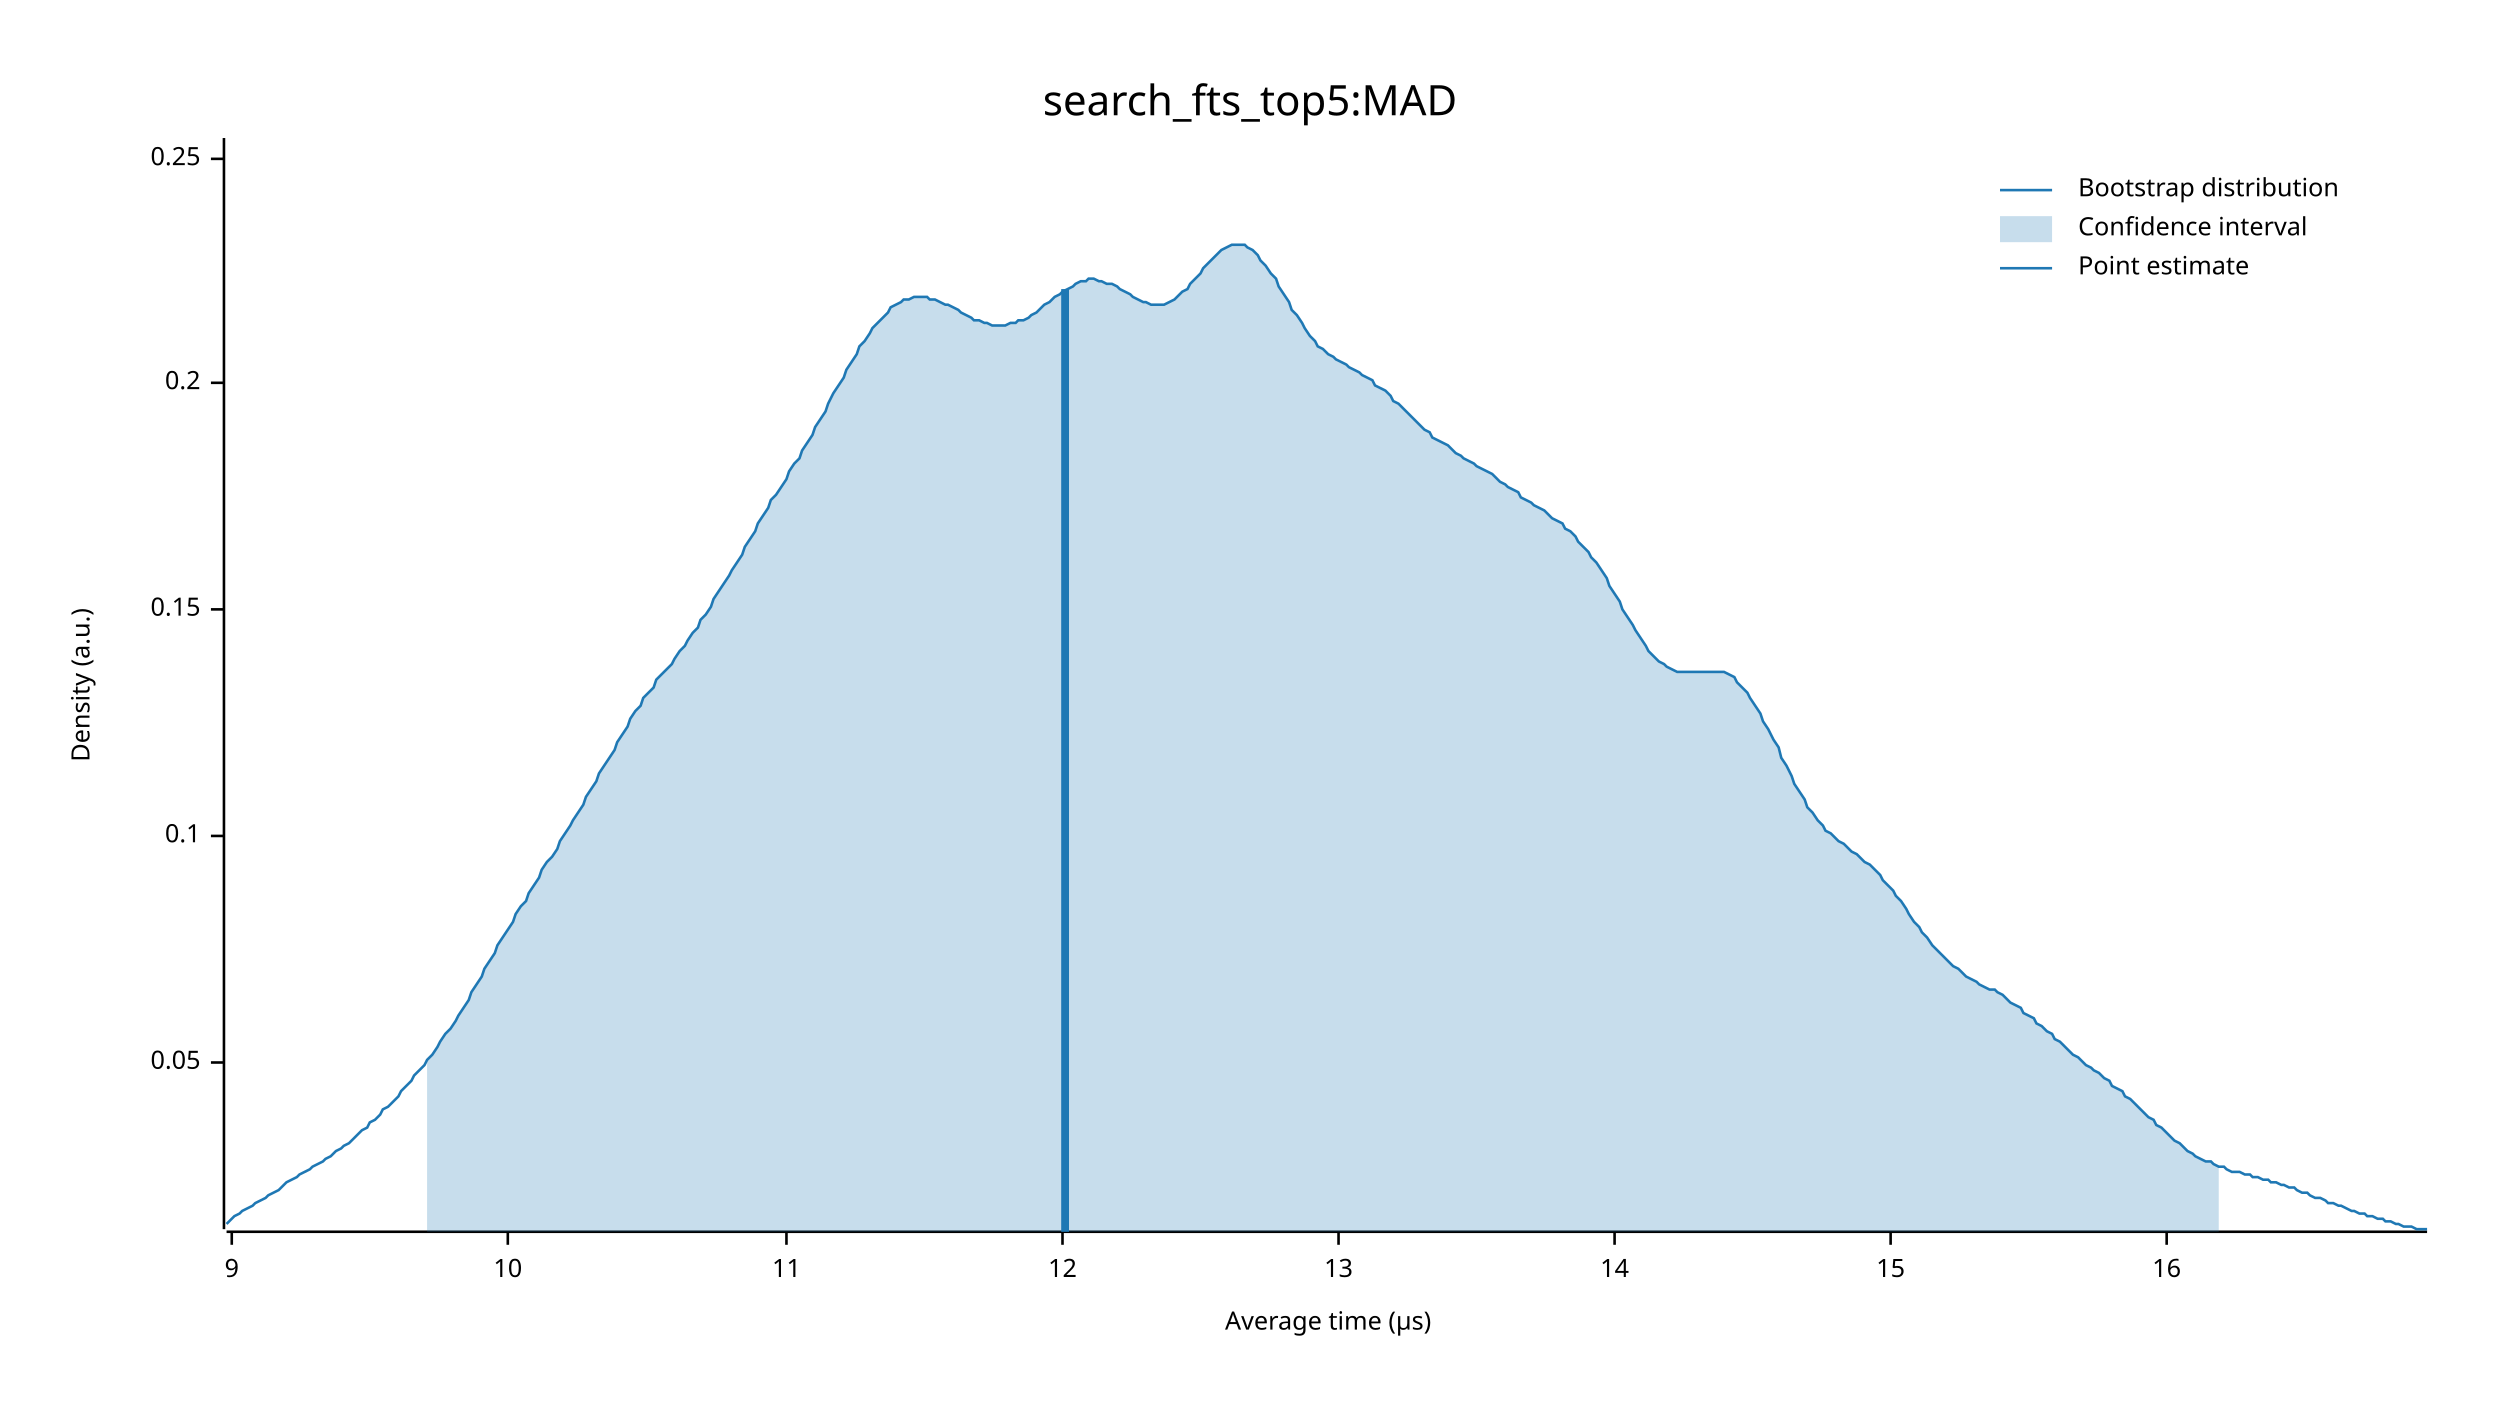
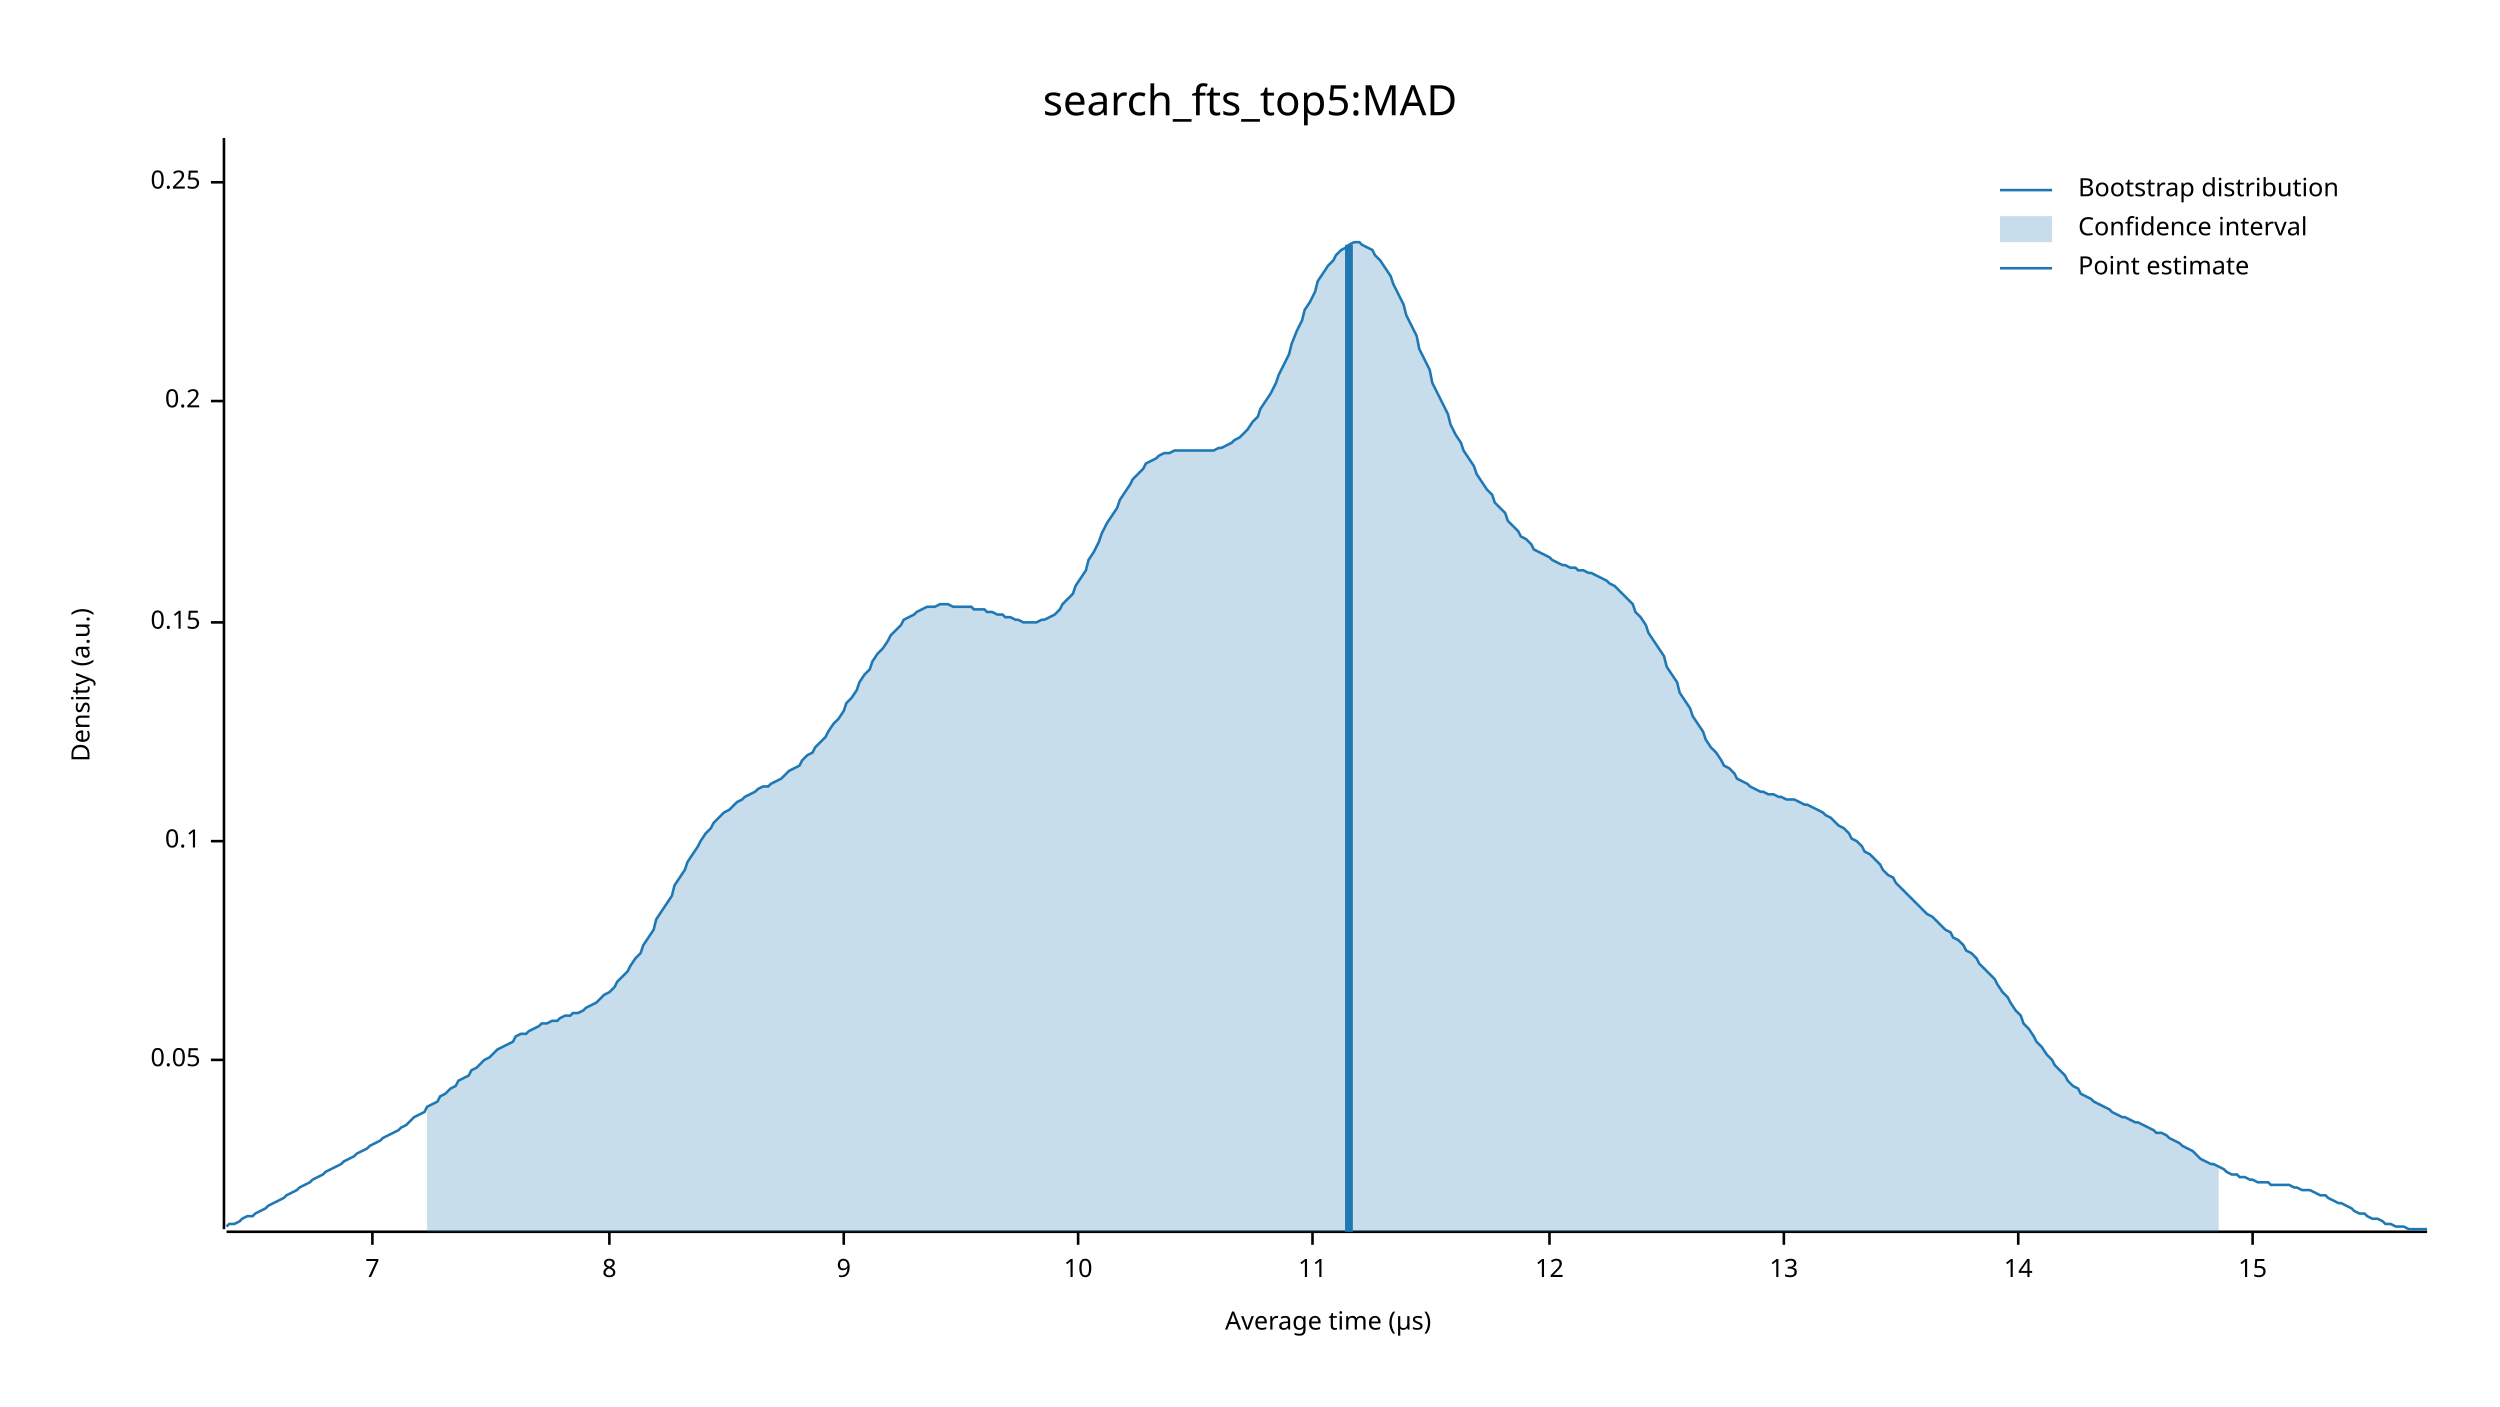
<svg xmlns="http://www.w3.org/2000/svg" width="960" height="540" viewBox="0 0 960 540">
  <text x="480" y="32" dy="0.76em" text-anchor="middle" font-family="sans-serif" font-size="16.129" opacity="1" fill="#000000">
search_fts_top5:MAD
</text>
  <text x="27" y="263" dy="0.76em" text-anchor="middle" font-family="sans-serif" font-size="9.677" opacity="1" fill="#000000" transform="rotate(270, 27, 263)">
Density (a.u.)
</text>
  <text x="510" y="513" dy="-0.5ex" text-anchor="middle" font-family="sans-serif" font-size="9.677" opacity="1" fill="#000000">
Average time (µs)
</text>
  <polyline fill="none" opacity="1" stroke="#000000" stroke-width="1" points="86,53 86,472 " />
-   <text x="77" y="408" dy="0.5ex" text-anchor="end" font-family="sans-serif" font-size="9.677" opacity="1" fill="#000000">
+   <text x="77" y="407" dy="0.5ex" text-anchor="end" font-family="sans-serif" font-size="9.677" opacity="1" fill="#000000">
0.05
</text>
-   <polyline fill="none" opacity="1" stroke="#000000" stroke-width="1" points="81,408 86,408 " />
-   <text x="77" y="321" dy="0.5ex" text-anchor="end" font-family="sans-serif" font-size="9.677" opacity="1" fill="#000000">
+   <polyline fill="none" opacity="1" stroke="#000000" stroke-width="1" points="81,407 86,407 " />
+   <text x="77" y="323" dy="0.5ex" text-anchor="end" font-family="sans-serif" font-size="9.677" opacity="1" fill="#000000">
0.1
</text>
-   <polyline fill="none" opacity="1" stroke="#000000" stroke-width="1" points="81,321 86,321 " />
-   <text x="77" y="234" dy="0.5ex" text-anchor="end" font-family="sans-serif" font-size="9.677" opacity="1" fill="#000000">
+   <polyline fill="none" opacity="1" stroke="#000000" stroke-width="1" points="81,323 86,323 " />
+   <text x="77" y="239" dy="0.5ex" text-anchor="end" font-family="sans-serif" font-size="9.677" opacity="1" fill="#000000">
0.15
</text>
-   <polyline fill="none" opacity="1" stroke="#000000" stroke-width="1" points="81,234 86,234 " />
-   <text x="77" y="147" dy="0.5ex" text-anchor="end" font-family="sans-serif" font-size="9.677" opacity="1" fill="#000000">
+   <polyline fill="none" opacity="1" stroke="#000000" stroke-width="1" points="81,239 86,239 " />
+   <text x="77" y="154" dy="0.5ex" text-anchor="end" font-family="sans-serif" font-size="9.677" opacity="1" fill="#000000">
0.2
</text>
-   <polyline fill="none" opacity="1" stroke="#000000" stroke-width="1" points="81,147 86,147 " />
-   <text x="77" y="61" dy="0.5ex" text-anchor="end" font-family="sans-serif" font-size="9.677" opacity="1" fill="#000000">
+   <polyline fill="none" opacity="1" stroke="#000000" stroke-width="1" points="81,154 86,154 " />
+   <text x="77" y="70" dy="0.5ex" text-anchor="end" font-family="sans-serif" font-size="9.677" opacity="1" fill="#000000">
0.25
</text>
-   <polyline fill="none" opacity="1" stroke="#000000" stroke-width="1" points="81,61 86,61 " />
+   <polyline fill="none" opacity="1" stroke="#000000" stroke-width="1" points="81,70 86,70 " />
  <polyline fill="none" opacity="1" stroke="#000000" stroke-width="1" points="87,473 932,473 " />
-   <text x="89" y="483" dy="0.76em" text-anchor="middle" font-family="sans-serif" font-size="9.677" opacity="1" fill="#000000">
+   <text x="143" y="483" dy="0.76em" text-anchor="middle" font-family="sans-serif" font-size="9.677" opacity="1" fill="#000000">
+ 7
+ </text>
+   <polyline fill="none" opacity="1" stroke="#000000" stroke-width="1" points="143,473 143,478 " />
+   <text x="234" y="483" dy="0.76em" text-anchor="middle" font-family="sans-serif" font-size="9.677" opacity="1" fill="#000000">
+ 8
+ </text>
+   <polyline fill="none" opacity="1" stroke="#000000" stroke-width="1" points="234,473 234,478 " />
+   <text x="324" y="483" dy="0.76em" text-anchor="middle" font-family="sans-serif" font-size="9.677" opacity="1" fill="#000000">
9
</text>
-   <polyline fill="none" opacity="1" stroke="#000000" stroke-width="1" points="89,473 89,478 " />
-   <text x="195" y="483" dy="0.76em" text-anchor="middle" font-family="sans-serif" font-size="9.677" opacity="1" fill="#000000">
+   <polyline fill="none" opacity="1" stroke="#000000" stroke-width="1" points="324,473 324,478 " />
+   <text x="414" y="483" dy="0.76em" text-anchor="middle" font-family="sans-serif" font-size="9.677" opacity="1" fill="#000000">
10
</text>
-   <polyline fill="none" opacity="1" stroke="#000000" stroke-width="1" points="195,473 195,478 " />
-   <text x="302" y="483" dy="0.76em" text-anchor="middle" font-family="sans-serif" font-size="9.677" opacity="1" fill="#000000">
+   <polyline fill="none" opacity="1" stroke="#000000" stroke-width="1" points="414,473 414,478 " />
+   <text x="504" y="483" dy="0.76em" text-anchor="middle" font-family="sans-serif" font-size="9.677" opacity="1" fill="#000000">
11
</text>
-   <polyline fill="none" opacity="1" stroke="#000000" stroke-width="1" points="302,473 302,478 " />
-   <text x="408" y="483" dy="0.76em" text-anchor="middle" font-family="sans-serif" font-size="9.677" opacity="1" fill="#000000">
+   <polyline fill="none" opacity="1" stroke="#000000" stroke-width="1" points="504,473 504,478 " />
+   <text x="595" y="483" dy="0.76em" text-anchor="middle" font-family="sans-serif" font-size="9.677" opacity="1" fill="#000000">
12
</text>
-   <polyline fill="none" opacity="1" stroke="#000000" stroke-width="1" points="408,473 408,478 " />
-   <text x="514" y="483" dy="0.76em" text-anchor="middle" font-family="sans-serif" font-size="9.677" opacity="1" fill="#000000">
+   <polyline fill="none" opacity="1" stroke="#000000" stroke-width="1" points="595,473 595,478 " />
+   <text x="685" y="483" dy="0.76em" text-anchor="middle" font-family="sans-serif" font-size="9.677" opacity="1" fill="#000000">
13
</text>
-   <polyline fill="none" opacity="1" stroke="#000000" stroke-width="1" points="514,473 514,478 " />
-   <text x="620" y="483" dy="0.76em" text-anchor="middle" font-family="sans-serif" font-size="9.677" opacity="1" fill="#000000">
+   <polyline fill="none" opacity="1" stroke="#000000" stroke-width="1" points="685,473 685,478 " />
+   <text x="775" y="483" dy="0.76em" text-anchor="middle" font-family="sans-serif" font-size="9.677" opacity="1" fill="#000000">
14
</text>
-   <polyline fill="none" opacity="1" stroke="#000000" stroke-width="1" points="620,473 620,478 " />
-   <text x="726" y="483" dy="0.76em" text-anchor="middle" font-family="sans-serif" font-size="9.677" opacity="1" fill="#000000">
+   <polyline fill="none" opacity="1" stroke="#000000" stroke-width="1" points="775,473 775,478 " />
+   <text x="865" y="483" dy="0.76em" text-anchor="middle" font-family="sans-serif" font-size="9.677" opacity="1" fill="#000000">
15
</text>
-   <polyline fill="none" opacity="1" stroke="#000000" stroke-width="1" points="726,473 726,478 " />
-   <text x="832" y="483" dy="0.76em" text-anchor="middle" font-family="sans-serif" font-size="9.677" opacity="1" fill="#000000">
- 16
- </text>
-   <polyline fill="none" opacity="1" stroke="#000000" stroke-width="1" points="832,473 832,478 " />
-   <polyline fill="none" opacity="1" stroke="#1F78B4" stroke-width="1" points="87,470 88,469 90,467 92,466 93,465 95,464 97,463 98,462 100,461 102,460 103,459 105,458 107,457 109,455 110,454 112,453 114,452 115,451 117,450 119,449 120,448 122,447 124,446 125,445 127,444 129,442 131,441 132,440 134,439 136,437 137,436 139,434 141,433 142,431 144,430 146,428 147,426 149,425 151,423 153,421 154,419 156,417 158,415 159,413 161,411 163,409 164,407 166,405 168,402 169,400 171,397 173,395 175,392 176,390 178,387 180,384 181,381 183,378 185,375 186,372 188,369 190,366 191,363 193,360 195,357 197,354 198,351 200,348 202,346 203,343 205,340 207,337 208,334 210,331 212,329 214,326 215,323 217,320 219,317 220,315 222,312 224,309 225,306 227,303 229,300 230,297 232,294 234,291 236,288 237,285 239,282 241,279 242,276 244,273 246,271 247,268 249,266 251,264 252,261 254,259 256,257 258,255 259,253 261,250 263,248 264,246 266,243 268,241 269,238 271,236 273,233 274,230 276,227 278,224 280,221 281,219 283,216 285,213 286,210 288,207 290,204 291,201 293,198 295,195 296,192 298,190 300,187 302,184 303,181 305,178 307,176 308,173 310,170 312,167 313,164 315,161 317,158 318,155 320,151 322,148 324,145 325,142 327,139 329,136 330,133 332,131 334,128 335,126 337,124 339,122 341,120 342,118 344,117 346,116 347,115 349,115 351,114 352,114 354,114 356,114 357,115 359,115 361,116 363,117 364,117 366,118 368,119 369,120 371,121 373,122 374,123 376,123 378,124 379,124 381,125 383,125 385,125 386,125 388,124 390,124 391,123 393,123 395,122 396,121 398,120 400,118 401,117 403,116 405,114 407,113 408,112 410,111 412,110 413,109 415,108 417,108 418,107 420,107 422,108 423,108 425,109 427,109 429,110 430,111 432,112 434,113 435,114 437,115 439,116 440,116 442,117 444,117 445,117 447,117 449,116 451,115 452,114 454,112 456,111 457,109 459,107 461,105 462,103 464,101 466,99 468,97 469,96 471,95 473,94 474,94 476,94 478,94 479,95 481,96 483,98 484,100 486,102 488,105 490,107 491,110 493,113 495,116 496,119 498,121 500,124 501,126 503,129 505,131 506,133 508,134 510,136 512,137 513,138 515,139 517,140 518,141 520,142 522,143 523,144 525,145 527,146 528,148 530,149 532,150 534,152 535,154 537,155 539,157 540,158 542,160 544,162 545,163 547,165 549,166 550,168 552,169 554,170 556,171 557,172 559,174 561,175 562,176 564,177 566,178 567,179 569,180 571,181 573,182 574,183 576,185 578,186 579,187 581,188 583,189 584,191 586,192 588,193 589,194 591,195 593,196 595,198 596,199 598,200 600,201 601,203 603,204 605,206 606,208 608,210 610,212 611,214 613,216 615,219 617,222 618,225 620,228 622,231 623,234 625,237 627,240 628,242 630,245 632,248 633,250 635,252 637,254 639,255 640,256 642,257 644,258 645,258 647,258 649,258 650,258 652,258 654,258 655,258 657,258 659,258 661,258 662,258 664,259 666,260 667,262 669,264 671,266 672,268 674,271 676,274 677,277 679,280 681,284 683,287 684,291 686,294 688,298 689,301 691,304 693,307 694,310 696,312 698,315 700,317 701,319 703,320 705,322 706,323 708,324 710,326 711,327 713,328 715,330 716,331 718,332 720,334 722,336 723,338 725,340 727,342 728,344 730,346 732,349 733,351 735,354 737,356 738,358 740,360 742,363 744,365 745,366 747,368 749,370 750,371 752,372 754,374 755,375 757,376 759,377 760,378 762,379 764,380 766,380 767,381 769,382 771,384 772,385 774,386 776,387 777,389 779,390 781,391 782,393 784,394 786,396 788,397 789,399 791,400 793,402 794,403 796,405 798,406 799,407 801,409 803,410 804,411 806,412 808,414 810,415 811,417 813,418 815,419 816,421 818,422 820,424 821,425 823,427 825,429 827,430 828,432 830,433 832,435 833,436 835,438 837,439 838,440 840,442 842,443 843,444 845,445 847,446 849,446 850,447 852,448 854,448 855,449 857,450 859,450 860,450 862,451 864,451 865,452 867,452 869,453 871,453 872,454 874,454 876,455 877,455 879,456 881,456 882,457 884,458 886,458 887,459 889,460 891,460 893,461 894,462 896,462 898,463 899,463 901,464 903,465 904,465 906,466 908,466 909,467 911,467 913,468 915,468 916,469 918,469 920,470 921,470 923,471 925,471 926,471 928,472 930,472 932,472 " />
-   <polygon opacity="0.25" fill="#1F78B4" points="164,407 166,405 168,402 169,400 171,397 173,395 175,392 176,390 178,387 180,384 181,381 183,378 185,375 186,372 188,369 190,366 191,363 193,360 195,357 197,354 198,351 200,348 202,346 203,343 205,340 207,337 208,334 210,331 212,329 214,326 215,323 217,320 219,317 220,315 222,312 224,309 225,306 227,303 229,300 230,297 232,294 234,291 236,288 237,285 239,282 241,279 242,276 244,273 246,271 247,268 249,266 251,264 252,261 254,259 256,257 258,255 259,253 261,250 263,248 264,246 266,243 268,241 269,238 271,236 273,233 274,230 276,227 278,224 280,221 281,219 283,216 285,213 286,210 288,207 290,204 291,201 293,198 295,195 296,192 298,190 300,187 302,184 303,181 305,178 307,176 308,173 310,170 312,167 313,164 315,161 317,158 318,155 320,151 322,148 324,145 325,142 327,139 329,136 330,133 332,131 334,128 335,126 337,124 339,122 341,120 342,118 344,117 346,116 347,115 349,115 351,114 352,114 354,114 356,114 357,115 359,115 361,116 363,117 364,117 366,118 368,119 369,120 371,121 373,122 374,123 376,123 378,124 379,124 381,125 383,125 385,125 386,125 388,124 390,124 391,123 393,123 395,122 396,121 398,120 400,118 401,117 403,116 405,114 407,113 408,112 410,111 412,110 413,109 415,108 417,108 418,107 420,107 422,108 423,108 425,109 427,109 429,110 430,111 432,112 434,113 435,114 437,115 439,116 440,116 442,117 444,117 445,117 447,117 449,116 451,115 452,114 454,112 456,111 457,109 459,107 461,105 462,103 464,101 466,99 468,97 469,96 471,95 473,94 474,94 476,94 478,94 479,95 481,96 483,98 484,100 486,102 488,105 490,107 491,110 493,113 495,116 496,119 498,121 500,124 501,126 503,129 505,131 506,133 508,134 510,136 512,137 513,138 515,139 517,140 518,141 520,142 522,143 523,144 525,145 527,146 528,148 530,149 532,150 534,152 535,154 537,155 539,157 540,158 542,160 544,162 545,163 547,165 549,166 550,168 552,169 554,170 556,171 557,172 559,174 561,175 562,176 564,177 566,178 567,179 569,180 571,181 573,182 574,183 576,185 578,186 579,187 581,188 583,189 584,191 586,192 588,193 589,194 591,195 593,196 595,198 596,199 598,200 600,201 601,203 603,204 605,206 606,208 608,210 610,212 611,214 613,216 615,219 617,222 618,225 620,228 622,231 623,234 625,237 627,240 628,242 630,245 632,248 633,250 635,252 637,254 639,255 640,256 642,257 644,258 645,258 647,258 649,258 650,258 652,258 654,258 655,258 657,258 659,258 661,258 662,258 664,259 666,260 667,262 669,264 671,266 672,268 674,271 676,274 677,277 679,280 681,284 683,287 684,291 686,294 688,298 689,301 691,304 693,307 694,310 696,312 698,315 700,317 701,319 703,320 705,322 706,323 708,324 710,326 711,327 713,328 715,330 716,331 718,332 720,334 722,336 723,338 725,340 727,342 728,344 730,346 732,349 733,351 735,354 737,356 738,358 740,360 742,363 744,365 745,366 747,368 749,370 750,371 752,372 754,374 755,375 757,376 759,377 760,378 762,379 764,380 766,380 767,381 769,382 771,384 772,385 774,386 776,387 777,389 779,390 781,391 782,393 784,394 786,396 788,397 789,399 791,400 793,402 794,403 796,405 798,406 799,407 801,409 803,410 804,411 806,412 808,414 810,415 811,417 813,418 815,419 816,421 818,422 820,424 821,425 823,427 825,429 827,430 828,432 830,433 832,435 833,436 835,438 837,439 838,440 840,442 842,443 843,444 845,445 847,446 849,446 850,447 852,448 852,473 164,473 " />
-   <polyline fill="none" opacity="1" stroke="#1F78B4" stroke-width="3" points="409,473 409,111 " />
+   <polyline fill="none" opacity="1" stroke="#000000" stroke-width="1" points="865,473 865,478 " />
+   <polyline fill="none" opacity="1" stroke="#1F78B4" stroke-width="1" points="87,471 88,470 90,470 92,469 93,468 95,467 97,467 98,466 100,465 102,464 103,463 105,462 107,461 109,460 110,459 112,458 114,457 115,456 117,455 119,454 120,453 122,452 124,451 125,450 127,449 129,448 131,447 132,446 134,445 136,444 137,443 139,442 141,441 142,440 144,439 146,438 147,437 149,436 151,435 153,434 154,433 156,432 158,430 159,429 161,428 163,427 164,425 166,424 168,423 169,421 171,420 173,418 175,417 176,415 178,414 180,413 181,411 183,410 185,408 186,407 188,406 190,404 191,403 193,402 195,401 197,400 198,398 200,397 202,397 203,396 205,395 207,394 208,393 210,393 212,392 214,392 215,391 217,390 219,390 220,389 222,389 224,388 225,387 227,386 229,385 230,384 232,382 234,381 236,379 237,377 239,375 241,373 242,371 244,368 246,366 247,363 249,360 251,357 252,353 254,350 256,347 258,344 259,340 261,337 263,334 264,331 266,328 268,325 269,323 271,320 273,318 274,316 276,314 278,312 280,311 281,310 283,308 285,307 286,306 288,305 290,304 291,303 293,302 295,302 296,301 298,300 300,299 302,297 303,296 305,295 307,294 308,292 310,290 312,289 313,287 315,285 317,283 318,281 320,278 322,276 324,273 325,270 327,268 329,265 330,262 332,259 334,257 335,254 337,251 339,249 341,246 342,244 344,242 346,240 347,238 349,237 351,236 352,235 354,234 356,233 357,233 359,233 361,232 363,232 364,232 366,233 368,233 369,233 371,233 373,233 374,234 376,234 378,234 379,235 381,235 383,236 385,236 386,237 388,237 390,238 391,238 393,239 395,239 396,239 398,239 400,238 401,238 403,237 405,236 407,234 408,232 410,230 412,228 413,225 415,222 417,219 418,215 420,212 422,208 423,205 425,201 427,198 429,195 430,192 432,189 434,186 435,184 437,182 439,180 440,178 442,177 444,176 445,175 447,174 449,174 451,173 452,173 454,173 456,173 457,173 459,173 461,173 462,173 464,173 466,173 468,172 469,172 471,171 473,170 474,169 476,168 478,166 479,165 481,162 483,160 484,157 486,154 488,151 490,147 491,144 493,140 495,136 496,132 498,127 500,123 501,119 503,116 505,112 506,108 508,105 510,102 512,100 513,98 515,96 517,95 518,94 520,93 522,93 523,94 525,95 527,96 528,98 530,100 532,103 534,106 535,109 537,113 539,117 540,121 542,125 544,129 545,134 547,138 549,142 550,147 552,151 554,155 556,159 557,163 559,167 561,170 562,173 564,176 566,179 567,182 569,185 571,188 573,190 574,193 576,195 578,197 579,200 581,202 583,204 584,206 586,207 588,209 589,211 591,212 593,213 595,214 596,215 598,216 600,217 601,217 603,218 605,218 606,219 608,219 610,220 611,220 613,221 615,222 617,223 618,224 620,225 622,227 623,228 625,230 627,232 628,235 630,237 632,240 633,243 635,246 637,249 639,252 640,256 642,259 644,262 645,266 647,269 649,272 650,275 652,278 654,281 655,284 657,287 659,289 661,292 662,294 664,295 666,297 667,299 669,300 671,301 672,302 674,303 676,304 677,304 679,305 681,305 683,306 684,306 686,307 688,307 689,307 691,308 693,309 694,309 696,310 698,311 700,312 701,313 703,314 705,316 706,317 708,318 710,320 711,322 713,323 715,325 716,327 718,328 720,330 722,332 723,334 725,336 727,337 728,339 730,341 732,343 733,344 735,346 737,348 738,349 740,351 742,352 744,354 745,355 747,357 749,358 750,360 752,361 754,363 755,365 757,366 759,368 760,370 762,372 764,374 766,376 767,378 769,381 771,383 772,385 774,388 776,390 777,393 779,395 781,398 782,400 784,402 786,405 788,407 789,409 791,411 793,413 794,415 796,417 798,418 799,420 801,421 803,422 804,423 806,424 808,425 810,426 811,427 813,428 815,429 816,429 818,430 820,431 821,431 823,432 825,433 827,434 828,435 830,435 832,436 833,437 835,438 837,439 838,440 840,441 842,442 843,443 845,445 847,446 849,447 850,447 852,448 854,449 855,450 857,451 859,451 860,452 862,452 864,453 865,453 867,454 869,454 871,454 872,455 874,455 876,455 877,455 879,455 881,456 882,456 884,457 886,457 887,457 889,458 891,459 893,459 894,460 896,461 898,462 899,462 901,463 903,464 904,465 906,466 908,466 909,467 911,468 913,468 915,469 916,470 918,470 920,471 921,471 923,471 925,472 926,472 928,472 930,472 932,472 " />
+   <polygon opacity="0.25" fill="#1F78B4" points="164,425 166,424 168,423 169,421 171,420 173,418 175,417 176,415 178,414 180,413 181,411 183,410 185,408 186,407 188,406 190,404 191,403 193,402 195,401 197,400 198,398 200,397 202,397 203,396 205,395 207,394 208,393 210,393 212,392 214,392 215,391 217,390 219,390 220,389 222,389 224,388 225,387 227,386 229,385 230,384 232,382 234,381 236,379 237,377 239,375 241,373 242,371 244,368 246,366 247,363 249,360 251,357 252,353 254,350 256,347 258,344 259,340 261,337 263,334 264,331 266,328 268,325 269,323 271,320 273,318 274,316 276,314 278,312 280,311 281,310 283,308 285,307 286,306 288,305 290,304 291,303 293,302 295,302 296,301 298,300 300,299 302,297 303,296 305,295 307,294 308,292 310,290 312,289 313,287 315,285 317,283 318,281 320,278 322,276 324,273 325,270 327,268 329,265 330,262 332,259 334,257 335,254 337,251 339,249 341,246 342,244 344,242 346,240 347,238 349,237 351,236 352,235 354,234 356,233 357,233 359,233 361,232 363,232 364,232 366,233 368,233 369,233 371,233 373,233 374,234 376,234 378,234 379,235 381,235 383,236 385,236 386,237 388,237 390,238 391,238 393,239 395,239 396,239 398,239 400,238 401,238 403,237 405,236 407,234 408,232 410,230 412,228 413,225 415,222 417,219 418,215 420,212 422,208 423,205 425,201 427,198 429,195 430,192 432,189 434,186 435,184 437,182 439,180 440,178 442,177 444,176 445,175 447,174 449,174 451,173 452,173 454,173 456,173 457,173 459,173 461,173 462,173 464,173 466,173 468,172 469,172 471,171 473,170 474,169 476,168 478,166 479,165 481,162 483,160 484,157 486,154 488,151 490,147 491,144 493,140 495,136 496,132 498,127 500,123 501,119 503,116 505,112 506,108 508,105 510,102 512,100 513,98 515,96 517,95 518,94 520,93 522,93 523,94 525,95 527,96 528,98 530,100 532,103 534,106 535,109 537,113 539,117 540,121 542,125 544,129 545,134 547,138 549,142 550,147 552,151 554,155 556,159 557,163 559,167 561,170 562,173 564,176 566,179 567,182 569,185 571,188 573,190 574,193 576,195 578,197 579,200 581,202 583,204 584,206 586,207 588,209 589,211 591,212 593,213 595,214 596,215 598,216 600,217 601,217 603,218 605,218 606,219 608,219 610,220 611,220 613,221 615,222 617,223 618,224 620,225 622,227 623,228 625,230 627,232 628,235 630,237 632,240 633,243 635,246 637,249 639,252 640,256 642,259 644,262 645,266 647,269 649,272 650,275 652,278 654,281 655,284 657,287 659,289 661,292 662,294 664,295 666,297 667,299 669,300 671,301 672,302 674,303 676,304 677,304 679,305 681,305 683,306 684,306 686,307 688,307 689,307 691,308 693,309 694,309 696,310 698,311 700,312 701,313 703,314 705,316 706,317 708,318 710,320 711,322 713,323 715,325 716,327 718,328 720,330 722,332 723,334 725,336 727,337 728,339 730,341 732,343 733,344 735,346 737,348 738,349 740,351 742,352 744,354 745,355 747,357 749,358 750,360 752,361 754,363 755,365 757,366 759,368 760,370 762,372 764,374 766,376 767,378 769,381 771,383 772,385 774,388 776,390 777,393 779,395 781,398 782,400 784,402 786,405 788,407 789,409 791,411 793,413 794,415 796,417 798,418 799,420 801,421 803,422 804,423 806,424 808,425 810,426 811,427 813,428 815,429 816,429 818,430 820,431 821,431 823,432 825,433 827,434 828,435 830,435 832,436 833,437 835,438 837,439 838,440 840,441 842,442 843,443 845,445 847,446 849,447 850,447 852,448 852,473 164,473 " />
+   <polyline fill="none" opacity="1" stroke="#1F78B4" stroke-width="3" points="518,473 518,94 " />
  <text x="798" y="68" dy="0.76em" text-anchor="start" font-family="sans-serif" font-size="9.677" opacity="1" fill="#000000">
Bootstrap distribution
</text>
  <text x="798" y="83" dy="0.76em" text-anchor="start" font-family="sans-serif" font-size="9.677" opacity="1" fill="#000000">
Confidence interval
</text>
  <text x="798" y="98" dy="0.76em" text-anchor="start" font-family="sans-serif" font-size="9.677" opacity="1" fill="#000000">
Point estimate
</text>
  <polyline fill="none" opacity="1" stroke="#1F78B4" stroke-width="1" points="768,73 788,73 " />
  <rect x="768" y="83" width="20" height="10" opacity="0.25" fill="#1F78B4" stroke="none" />
  <polyline fill="none" opacity="1" stroke="#1F78B4" stroke-width="1" points="768,103 788,103 " />
</svg>
